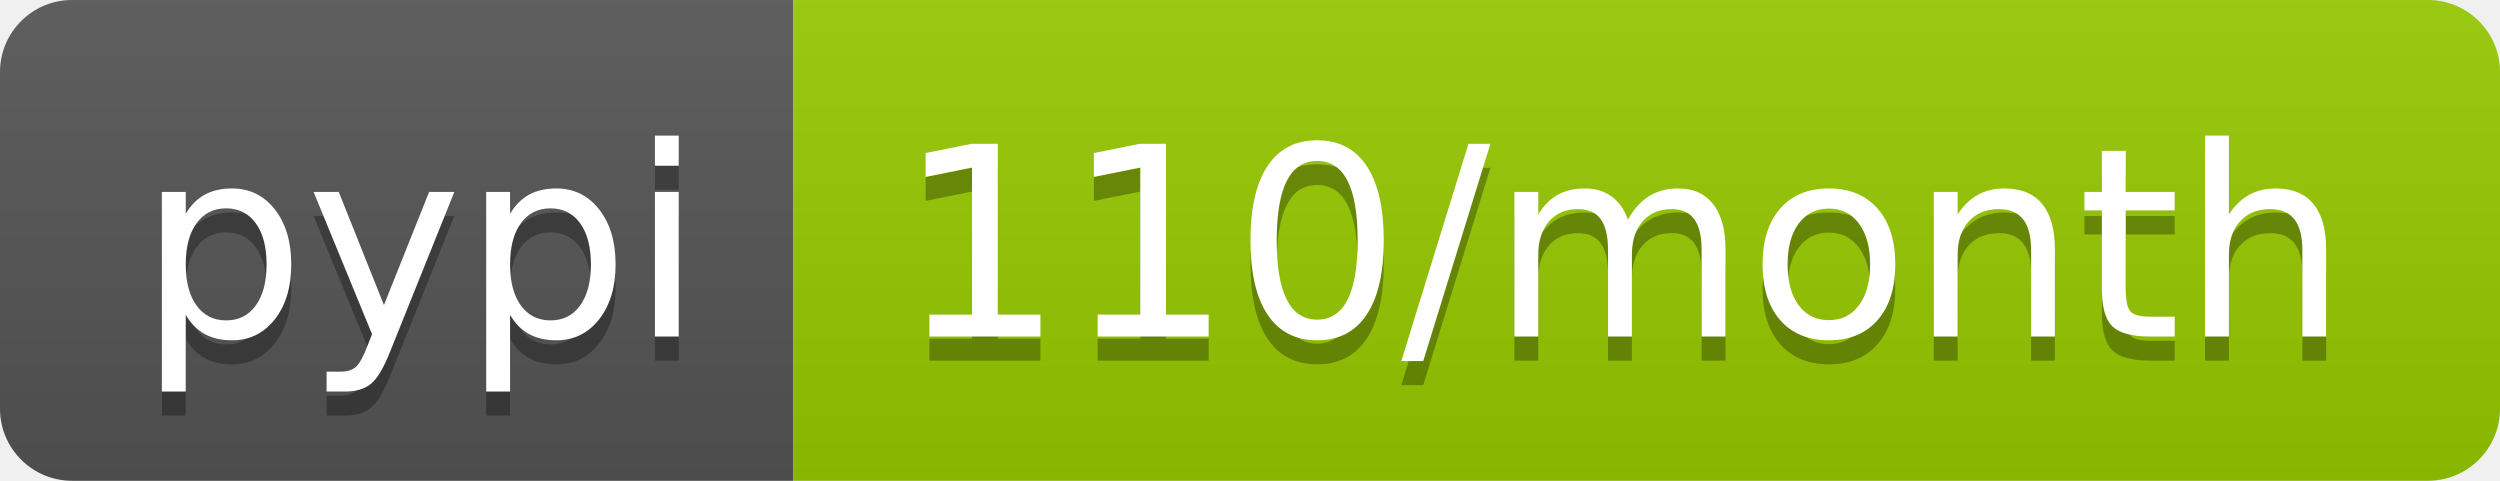
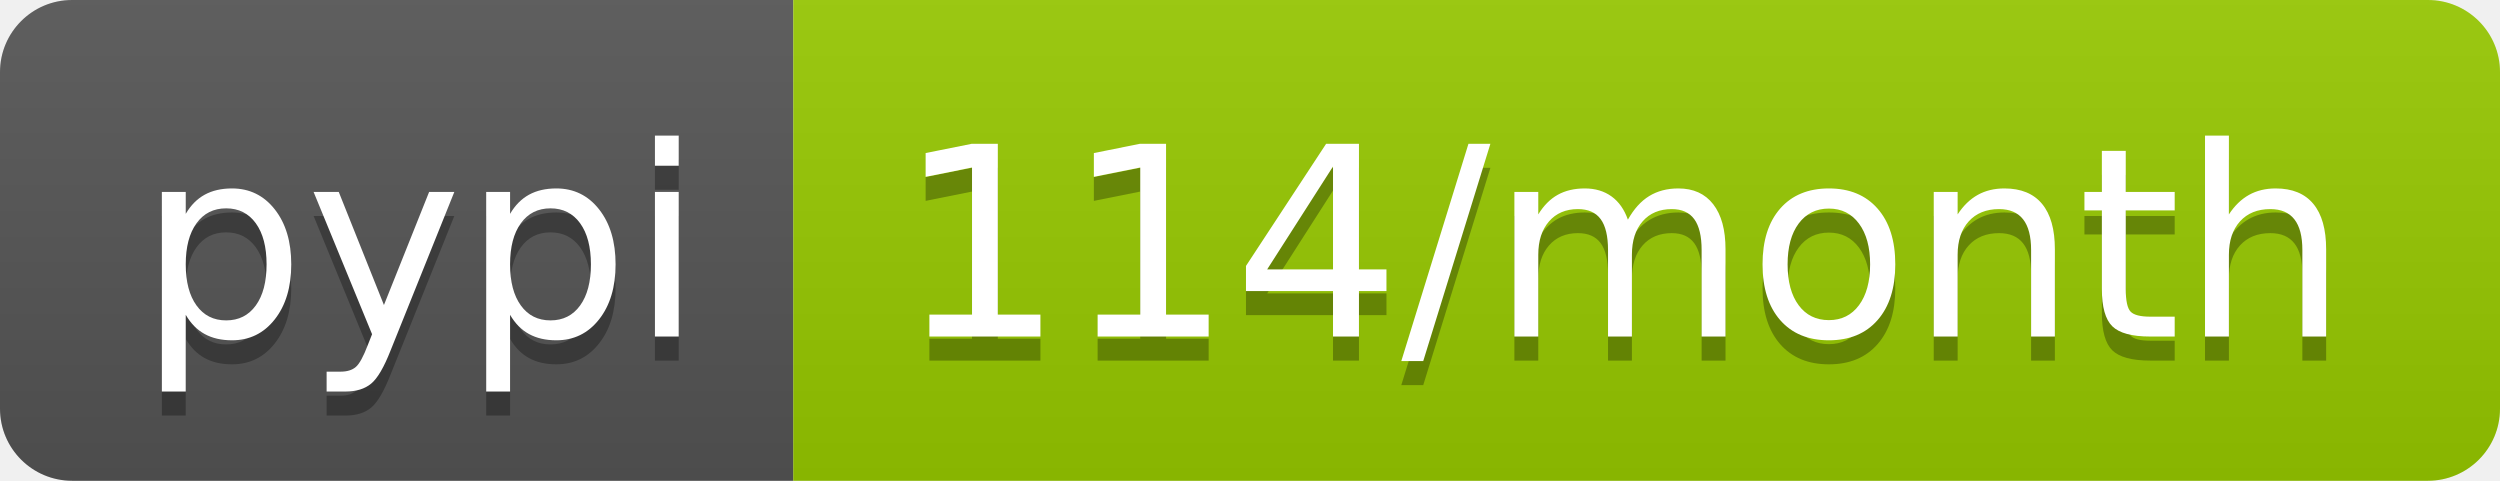
<svg xmlns="http://www.w3.org/2000/svg" width="104" height="20">
  <linearGradient id="b" x2="0" y2="100%">
    <stop offset="0" stop-color="#bbb" stop-opacity=".1" />
    <stop offset="1" stop-opacity=".1" />
  </linearGradient>
  <clipPath id="a">
    <rect width="104" height="20" rx="3" fill="#fff" />
  </clipPath>
  <g clip-path="url(#a)">
    <path fill="#555" d="M0 0h33v20H0z" />
    <path fill="#97ca00" d="M33 0h71v20H33z" />
    <path fill="url(#b)" d="M0 0h104v20H0z" />
  </g>
  <g fill="#fff" text-anchor="middle" font-family="DejaVu Sans,Verdana,Geneva,sans-serif" font-size="110">
    <text x="175" y="150" fill="#010101" fill-opacity=".3" transform="scale(.1)" textLength="230">pypi</text>
    <text x="175" y="140" transform="scale(.1)" textLength="230">pypi</text>
-     <text x="675" y="150" fill="#010101" fill-opacity=".3" transform="scale(.1)" textLength="610">110/month</text>
-     <text x="675" y="140" transform="scale(.1)" textLength="610">110/month</text>
+     <text x="675" y="150" fill="#010101" fill-opacity=".3" transform="scale(.1)" textLength="610">114/month</text>
+     <text x="675" y="140" transform="scale(.1)" textLength="610">114/month</text>
  </g>
</svg>
